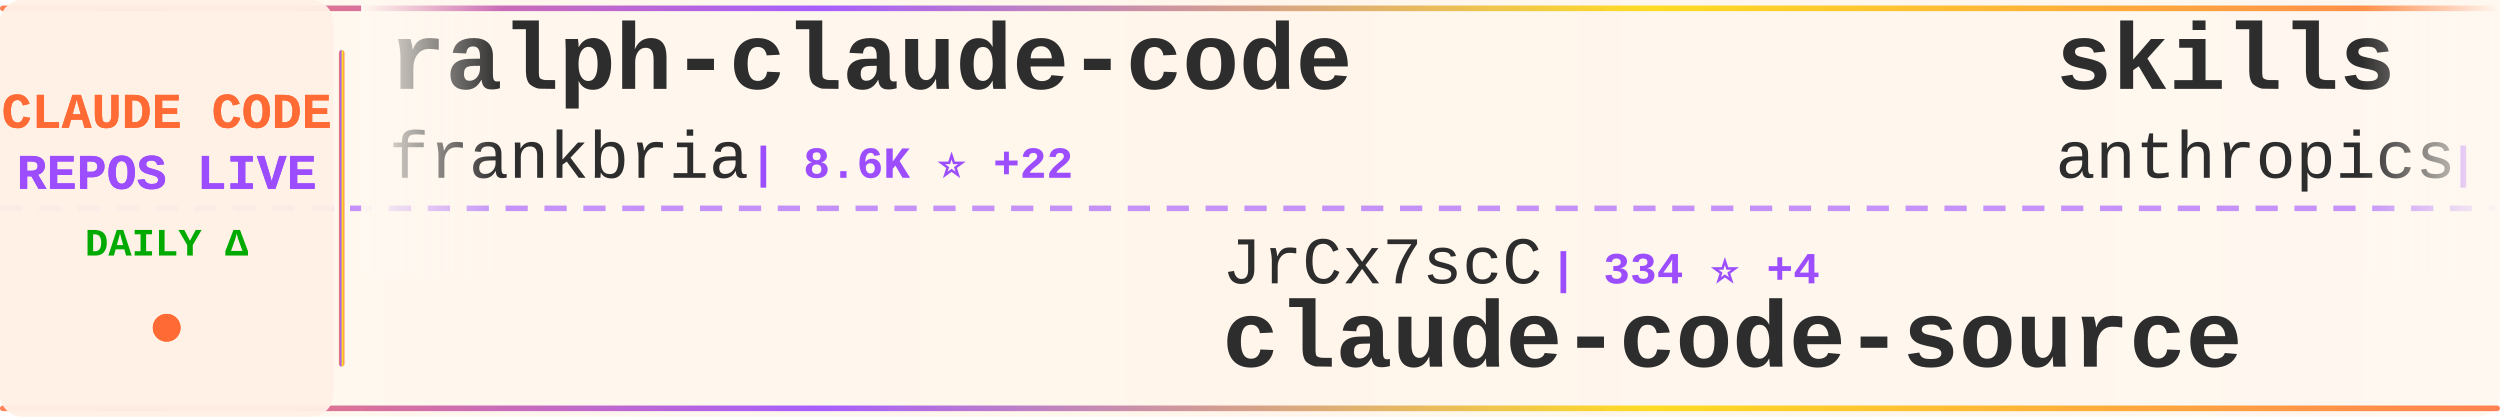
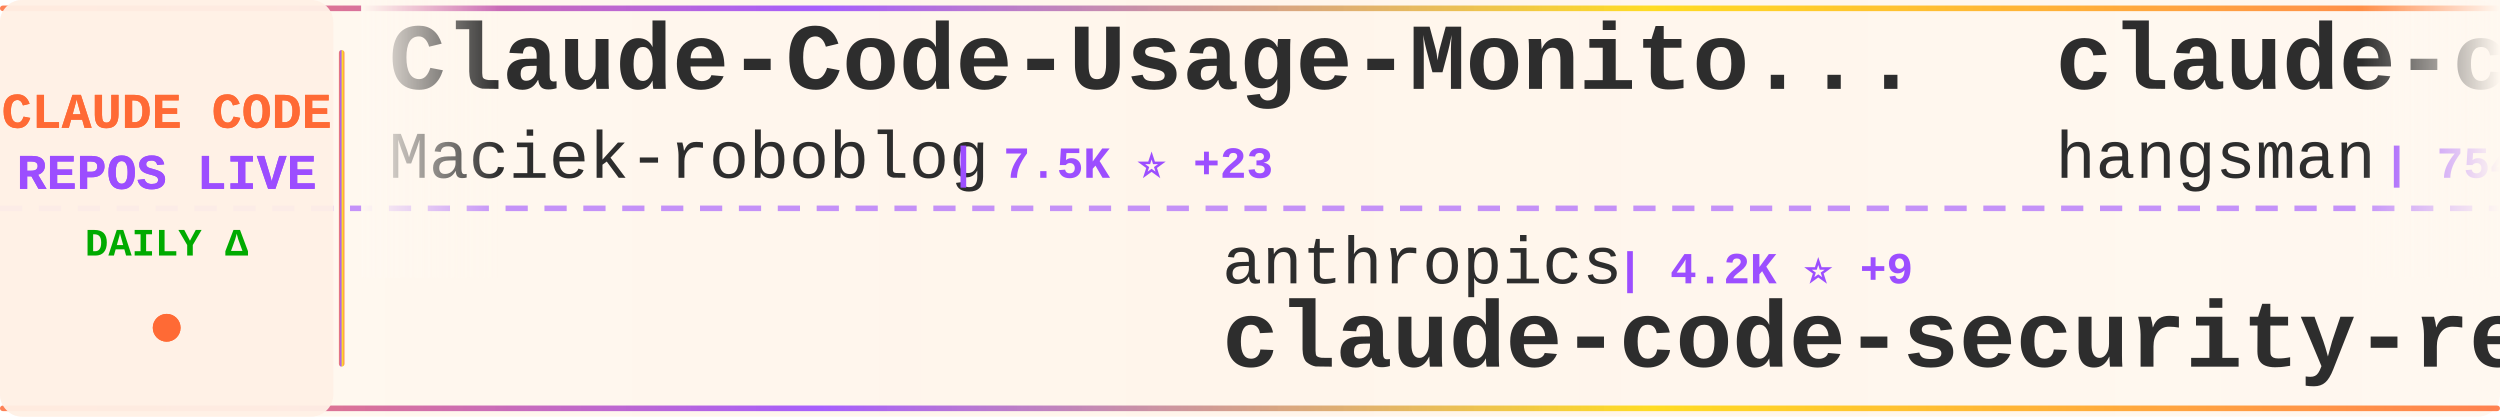
<svg xmlns="http://www.w3.org/2000/svg" width="900" height="150">
  <defs>
    <linearGradient id="tickerBg" x1="0%" y1="0%" x2="100%" y2="0%">
      <stop offset="0%" style="stop-color:#fff8f0;stop-opacity:0.98" />
      <stop offset="50%" style="stop-color:#fff5eb;stop-opacity:1" />
      <stop offset="100%" style="stop-color:#fff8f0;stop-opacity:0.98" />
    </linearGradient>
    <linearGradient id="borderGrad" x1="0%" y1="0%" x2="100%" y2="0%">
      <stop offset="0%" style="stop-color:#FF6B35;stop-opacity:0.85">
        <animate attributeName="stop-opacity" values="0.85;1;0.85" dur="2s" repeatCount="indefinite" />
      </stop>
      <stop offset="33%" style="stop-color:#9C4EFF;stop-opacity:0.9">
        <animate attributeName="stop-opacity" values="0.9;1;0.9" dur="2.2s" repeatCount="indefinite" />
      </stop>
      <stop offset="66%" style="stop-color:#FFD700;stop-opacity:0.85">
        <animate attributeName="stop-opacity" values="0.85;1;0.85" dur="1.8s" repeatCount="indefinite" />
      </stop>
      <stop offset="100%" style="stop-color:#FF6B35;stop-opacity:0.85">
        <animate attributeName="stop-opacity" values="0.85;1;0.85" dur="2s" repeatCount="indefinite" />
      </stop>
    </linearGradient>
    <filter id="textGlow">
      <feGaussianBlur stdDeviation="0.15" result="coloredBlur" />
      <feMerge>
        <feMergeNode in="coloredBlur" />
        <feMergeNode in="SourceGraphic" />
      </feMerge>
    </filter>
    <filter id="metricGlow">
      <feGaussianBlur stdDeviation="0.2" result="coloredBlur" />
      <feMerge>
        <feMergeNode in="coloredBlur" />
        <feMergeNode in="SourceGraphic" />
      </feMerge>
    </filter>
    <linearGradient id="leftFade" x1="0%" y1="0%" x2="100%" y2="0%">
      <stop offset="0%" style="stop-color:#fff8f0;stop-opacity:1" />
      <stop offset="100%" style="stop-color:#fff8f0;stop-opacity:0" />
    </linearGradient>
    <linearGradient id="rightFade" x1="0%" y1="0%" x2="100%" y2="0%">
      <stop offset="0%" style="stop-color:#fff8f0;stop-opacity:0" />
      <stop offset="100%" style="stop-color:#fff8f0;stop-opacity:1" />
    </linearGradient>
  </defs>
  <rect width="900" height="150" fill="url(#tickerBg)" rx="8" />
  <rect x="0" y="2" width="900" height="2" fill="url(#borderGrad)" rx="1" />
  <rect x="0" y="146" width="900" height="2" fill="url(#borderGrad)" rx="1" />
  <line x1="0" y1="75" x2="900" y2="75" stroke="#9C4EFF" stroke-width="2" stroke-dasharray="8 6" opacity="0.6" />
  <rect x="0" y="0" width="120" height="150" fill="#fff0e6" opacity="0.95" rx="8" />
  <text x="60" y="46" font-family="'Courier New', monospace" font-size="18" font-weight="bold" fill="#FF6B35" text-anchor="middle" filter="url(#textGlow)">
    CLAUDE CODE
  </text>
  <text x="60" y="68" font-family="'Courier New', monospace" font-size="18" font-weight="bold" fill="#9C4EFF" text-anchor="middle" filter="url(#textGlow)">
    REPOS LIVE
  </text>
  <text x="60" y="92" font-family="'Courier New', monospace" font-size="14" font-weight="bold" fill="#00aa00" text-anchor="middle">
    DAILY Δ
  </text>
  <circle cx="60" cy="118" r="5" fill="#FF6B35" filter="url(#metricGlow)">
    <animate attributeName="r" values="4;6;4" dur="1.5s" repeatCount="indefinite" />
    <animate attributeName="opacity" values="0.6;1;0.6" dur="1.5s" repeatCount="indefinite" />
  </circle>
  <rect x="122" y="18" width="2" height="114" fill="url(#borderGrad)" rx="1" />
  <clipPath id="tickerClip">
    <rect x="130" y="0" width="770" height="150" />
  </clipPath>
  <g clip-path="url(#tickerClip)">
    <g id="tickerItems">
      <animateTransform attributeName="transform" attributeType="XML" type="translate" from="0 0" to="-3000 0" dur="54s" repeatCount="indefinite" />
      <g transform="translate(0, 0)">
-         <text x="140" y="32" font-family="'Courier New', monospace" font-size="34" font-weight="bold" fill="#2d2d2d">ralph-claude-code</text>
-         <text x="140" y="64" font-family="'Courier New', monospace" font-size="24" font-weight="normal" fill="#2d2d2d" opacity="1.0">frankbria</text>
-         <text x="270" y="64" font-family="'Courier New', monospace" font-size="16" font-weight="bold" fill="#9C4EFF"> | 8.6K ⭐ +22</text>
+         <text x="140" y="32" font-family="'Courier New', monospace" font-size="34" font-weight="bold" fill="#2d2d2d">Claude-Code-Usage-Monito...</text>
+         <text x="140" y="64" font-family="'Courier New', monospace" font-size="24" font-weight="normal" fill="#2d2d2d" opacity="1.0">Maciek-roboblog</text>
+         <text x="342" y="64" font-family="'Courier New', monospace" font-size="16" font-weight="bold" fill="#9C4EFF"> | 7.5K ⭐ +23</text>
      </g>
      <g transform="translate(300, 0)">
-         <text x="140" y="102" font-family="'Courier New', monospace" font-size="24" font-weight="normal" fill="#2d2d2d" opacity="1.0">JrCx7scC</text>
-         <text x="258" y="102" font-family="'Courier New', monospace" font-size="16" font-weight="bold" fill="#9C4EFF"> | 334 ⭐ +4</text>
-         <text x="140" y="132" font-family="'Courier New', monospace" font-size="34" font-weight="bold" fill="#2d2d2d">claude-code-source</text>
+         <text x="140" y="102" font-family="'Courier New', monospace" font-size="24" font-weight="normal" fill="#2d2d2d" opacity="1.0">anthropics</text>
+         <text x="282" y="102" font-family="'Courier New', monospace" font-size="16" font-weight="bold" fill="#9C4EFF"> | 4.2K ⭐ +9</text>
+         <text x="140" y="132" font-family="'Courier New', monospace" font-size="34" font-weight="bold" fill="#2d2d2d">claude-code-security-rev...</text>
      </g>
      <g transform="translate(600, 0)">
-         <text x="140" y="32" font-family="'Courier New', monospace" font-size="34" font-weight="bold" fill="#2d2d2d">skills</text>
-         <text x="140" y="64" font-family="'Courier New', monospace" font-size="24" font-weight="normal" fill="#2d2d2d" opacity="1.0">anthropics</text>
-         <text x="282" y="64" font-family="'Courier New', monospace" font-size="16" font-weight="bold" fill="#9C4EFF"> | 115.5K ⭐ +598</text>
+         <text x="140" y="32" font-family="'Courier New', monospace" font-size="34" font-weight="bold" fill="#2d2d2d">claude-code-source</text>
+         <text x="140" y="64" font-family="'Courier New', monospace" font-size="24" font-weight="normal" fill="#2d2d2d" opacity="1.0">hangsman</text>
+         <text x="258" y="64" font-family="'Courier New', monospace" font-size="16" font-weight="bold" fill="#9C4EFF"> | 754 ⭐ +2</text>
      </g>
      <g transform="translate(900, 0)">
-         <text x="140" y="102" font-family="'Courier New', monospace" font-size="24" font-weight="normal" fill="#2d2d2d" opacity="1.0">feiskyer</text>
-         <text x="258" y="102" font-family="'Courier New', monospace" font-size="16" font-weight="bold" fill="#9C4EFF"> | 1.4K ⭐ +1</text>
-         <text x="140" y="132" font-family="'Courier New', monospace" font-size="34" font-weight="bold" fill="#2d2d2d">claude-code-settings</text>
+         <text x="140" y="102" font-family="'Courier New', monospace" font-size="24" font-weight="normal" fill="#2d2d2d" opacity="1.0">diet103</text>
+         <text x="246" y="102" font-family="'Courier New', monospace" font-size="16" font-weight="bold" fill="#9C4EFF"> | 9.4K ⭐ +5</text>
+         <text x="140" y="132" font-family="'Courier New', monospace" font-size="34" font-weight="bold" fill="#2d2d2d">claude-code-infrastructu...</text>
      </g>
      <g transform="translate(1200, 0)">
-         <text x="140" y="32" font-family="'Courier New', monospace" font-size="34" font-weight="bold" fill="#2d2d2d">claude-code-source-build</text>
-         <text x="140" y="64" font-family="'Courier New', monospace" font-size="24" font-weight="normal" fill="#2d2d2d" opacity="1.0">andrew-kramer-inno</text>
-         <text x="378" y="64" font-family="'Courier New', monospace" font-size="16" font-weight="bold" fill="#9C4EFF"> | 565 ⭐ +1</text>
+         <text x="140" y="32" font-family="'Courier New', monospace" font-size="34" font-weight="bold" fill="#2d2d2d">claude-code-hooks-master...</text>
+         <text x="140" y="64" font-family="'Courier New', monospace" font-size="24" font-weight="normal" fill="#2d2d2d" opacity="1.0">disler</text>
+         <text x="234" y="64" font-family="'Courier New', monospace" font-size="16" font-weight="bold" fill="#9C4EFF"> | 3.5K ⭐ +4</text>
      </g>
      <g transform="translate(1500, 0)">
-         <text x="140" y="102" font-family="'Courier New', monospace" font-size="24" font-weight="normal" fill="#2d2d2d" opacity="1.0">lorryjovens-hub</text>
-         <text x="342" y="102" font-family="'Courier New', monospace" font-size="16" font-weight="bold" fill="#9C4EFF"> | 1.3K ⭐ +13</text>
-         <text x="140" y="132" font-family="'Courier New', monospace" font-size="34" font-weight="bold" fill="#2d2d2d">claude-code-rust</text>
+         <text x="140" y="102" font-family="'Courier New', monospace" font-size="24" font-weight="normal" fill="#2d2d2d" opacity="1.0">Windy3f3f3f3f</text>
+         <text x="318" y="102" font-family="'Courier New', monospace" font-size="16" font-weight="bold" fill="#9C4EFF"> | 1.8K ⭐ +34</text>
+         <text x="140" y="132" font-family="'Courier New', monospace" font-size="34" font-weight="bold" fill="#2d2d2d">how-claude-code-works</text>
      </g>
      <g transform="translate(1800, 0)">
-         <text x="140" y="32" font-family="'Courier New', monospace" font-size="34" font-weight="bold" fill="#2d2d2d">claude-code</text>
-         <text x="140" y="64" font-family="'Courier New', monospace" font-size="24" font-weight="normal" fill="#2d2d2d" opacity="1.0">freestylefly</text>
-         <text x="306" y="64" font-family="'Courier New', monospace" font-size="16" font-weight="bold" fill="#9C4EFF"> | 120 ⭐</text>
+         <text x="140" y="32" font-family="'Courier New', monospace" font-size="34" font-weight="bold" fill="#2d2d2d">claude-code-spec-workflo...</text>
+         <text x="140" y="64" font-family="'Courier New', monospace" font-size="24" font-weight="normal" fill="#2d2d2d" opacity="1.0">Pimzino</text>
+         <text x="246" y="64" font-family="'Courier New', monospace" font-size="16" font-weight="bold" fill="#9C4EFF"> | 3.6K ⭐ +1</text>
      </g>
      <g transform="translate(2100, 0)">
-         <text x="140" y="102" font-family="'Courier New', monospace" font-size="24" font-weight="normal" fill="#2d2d2d" opacity="1.0">siteboon</text>
-         <text x="258" y="102" font-family="'Courier New', monospace" font-size="16" font-weight="bold" fill="#9C4EFF"> | 9.7K ⭐ +29</text>
-         <text x="140" y="132" font-family="'Courier New', monospace" font-size="34" font-weight="bold" fill="#2d2d2d">claudecodeui</text>
+         <text x="140" y="102" font-family="'Courier New', monospace" font-size="24" font-weight="normal" fill="#2d2d2d" opacity="1.0">Donchitos</text>
+         <text x="270" y="102" font-family="'Courier New', monospace" font-size="16" font-weight="bold" fill="#9C4EFF"> | 8.7K ⭐ +87</text>
+         <text x="140" y="132" font-family="'Courier New', monospace" font-size="34" font-weight="bold" fill="#2d2d2d">Claude-Code-Game-Studios</text>
      </g>
      <g transform="translate(2400, 0)">
-         <text x="140" y="32" font-family="'Courier New', monospace" font-size="34" font-weight="bold" fill="#2d2d2d">claude-code-my-workflow</text>
-         <text x="140" y="64" font-family="'Courier New', monospace" font-size="24" font-weight="normal" fill="#2d2d2d" opacity="1.0">pedrohcgs</text>
-         <text x="270" y="64" font-family="'Courier New', monospace" font-size="16" font-weight="bold" fill="#9C4EFF"> | 899 ⭐ +6</text>
+         <text x="140" y="32" font-family="'Courier New', monospace" font-size="34" font-weight="bold" fill="#2d2d2d">superpowers</text>
+         <text x="140" y="64" font-family="'Courier New', monospace" font-size="24" font-weight="normal" fill="#2d2d2d" opacity="1.0">obra</text>
+         <text x="210" y="64" font-family="'Courier New', monospace" font-size="16" font-weight="bold" fill="#9C4EFF"> | 148.1K ⭐ +1.3K</text>
      </g>
      <g transform="translate(2700, 0)">
-         <text x="140" y="102" font-family="'Courier New', monospace" font-size="24" font-weight="normal" fill="#2d2d2d" opacity="1.0">fuergaosi233</text>
-         <text x="306" y="102" font-family="'Courier New', monospace" font-size="16" font-weight="bold" fill="#9C4EFF"> | 2.4K ⭐ +8</text>
-         <text x="140" y="132" font-family="'Courier New', monospace" font-size="34" font-weight="bold" fill="#2d2d2d">claude-code-proxy</text>
+         <text x="140" y="102" font-family="'Courier New', monospace" font-size="24" font-weight="normal" fill="#2d2d2d" opacity="1.0">alirezarezvani</text>
+         <text x="330" y="102" font-family="'Courier New', monospace" font-size="16" font-weight="bold" fill="#9C4EFF"> | 10.7K ⭐ +169</text>
+         <text x="140" y="132" font-family="'Courier New', monospace" font-size="34" font-weight="bold" fill="#2d2d2d">claude-skills</text>
      </g>
      <g transform="translate(3000, 0)">
-         <text x="140" y="32" font-family="'Courier New', monospace" font-size="34" font-weight="bold" fill="#2d2d2d">ralph-claude-code</text>
-         <text x="140" y="64" font-family="'Courier New', monospace" font-size="24" font-weight="normal" fill="#2d2d2d" opacity="1.0">frankbria</text>
-         <text x="270" y="64" font-family="'Courier New', monospace" font-size="16" font-weight="bold" fill="#9C4EFF"> | 8.6K ⭐ +22</text>
+         <text x="140" y="32" font-family="'Courier New', monospace" font-size="34" font-weight="bold" fill="#2d2d2d">Claude-Code-Usage-Monito...</text>
+         <text x="140" y="64" font-family="'Courier New', monospace" font-size="24" font-weight="normal" fill="#2d2d2d" opacity="1.0">Maciek-roboblog</text>
+         <text x="342" y="64" font-family="'Courier New', monospace" font-size="16" font-weight="bold" fill="#9C4EFF"> | 7.5K ⭐ +23</text>
      </g>
      <g transform="translate(3300, 0)">
-         <text x="140" y="102" font-family="'Courier New', monospace" font-size="24" font-weight="normal" fill="#2d2d2d" opacity="1.0">JrCx7scC</text>
-         <text x="258" y="102" font-family="'Courier New', monospace" font-size="16" font-weight="bold" fill="#9C4EFF"> | 334 ⭐ +4</text>
-         <text x="140" y="132" font-family="'Courier New', monospace" font-size="34" font-weight="bold" fill="#2d2d2d">claude-code-source</text>
+         <text x="140" y="102" font-family="'Courier New', monospace" font-size="24" font-weight="normal" fill="#2d2d2d" opacity="1.0">anthropics</text>
+         <text x="282" y="102" font-family="'Courier New', monospace" font-size="16" font-weight="bold" fill="#9C4EFF"> | 4.2K ⭐ +9</text>
+         <text x="140" y="132" font-family="'Courier New', monospace" font-size="34" font-weight="bold" fill="#2d2d2d">claude-code-security-rev...</text>
      </g>
      <g transform="translate(3600, 0)">
-         <text x="140" y="32" font-family="'Courier New', monospace" font-size="34" font-weight="bold" fill="#2d2d2d">skills</text>
-         <text x="140" y="64" font-family="'Courier New', monospace" font-size="24" font-weight="normal" fill="#2d2d2d" opacity="1.0">anthropics</text>
-         <text x="282" y="64" font-family="'Courier New', monospace" font-size="16" font-weight="bold" fill="#9C4EFF"> | 115.5K ⭐ +598</text>
+         <text x="140" y="32" font-family="'Courier New', monospace" font-size="34" font-weight="bold" fill="#2d2d2d">claude-code-source</text>
+         <text x="140" y="64" font-family="'Courier New', monospace" font-size="24" font-weight="normal" fill="#2d2d2d" opacity="1.0">hangsman</text>
+         <text x="258" y="64" font-family="'Courier New', monospace" font-size="16" font-weight="bold" fill="#9C4EFF"> | 754 ⭐ +2</text>
      </g>
      <g transform="translate(3900, 0)">
-         <text x="140" y="102" font-family="'Courier New', monospace" font-size="24" font-weight="normal" fill="#2d2d2d" opacity="1.0">feiskyer</text>
-         <text x="258" y="102" font-family="'Courier New', monospace" font-size="16" font-weight="bold" fill="#9C4EFF"> | 1.4K ⭐ +1</text>
-         <text x="140" y="132" font-family="'Courier New', monospace" font-size="34" font-weight="bold" fill="#2d2d2d">claude-code-settings</text>
+         <text x="140" y="102" font-family="'Courier New', monospace" font-size="24" font-weight="normal" fill="#2d2d2d" opacity="1.0">diet103</text>
+         <text x="246" y="102" font-family="'Courier New', monospace" font-size="16" font-weight="bold" fill="#9C4EFF"> | 9.4K ⭐ +5</text>
+         <text x="140" y="132" font-family="'Courier New', monospace" font-size="34" font-weight="bold" fill="#2d2d2d">claude-code-infrastructu...</text>
      </g>
    </g>
  </g>
  <rect x="130" y="0" width="50" height="100" fill="url(#leftFade)" />
  <rect x="850" y="0" width="50" height="100" fill="url(#rightFade)" />
</svg>
